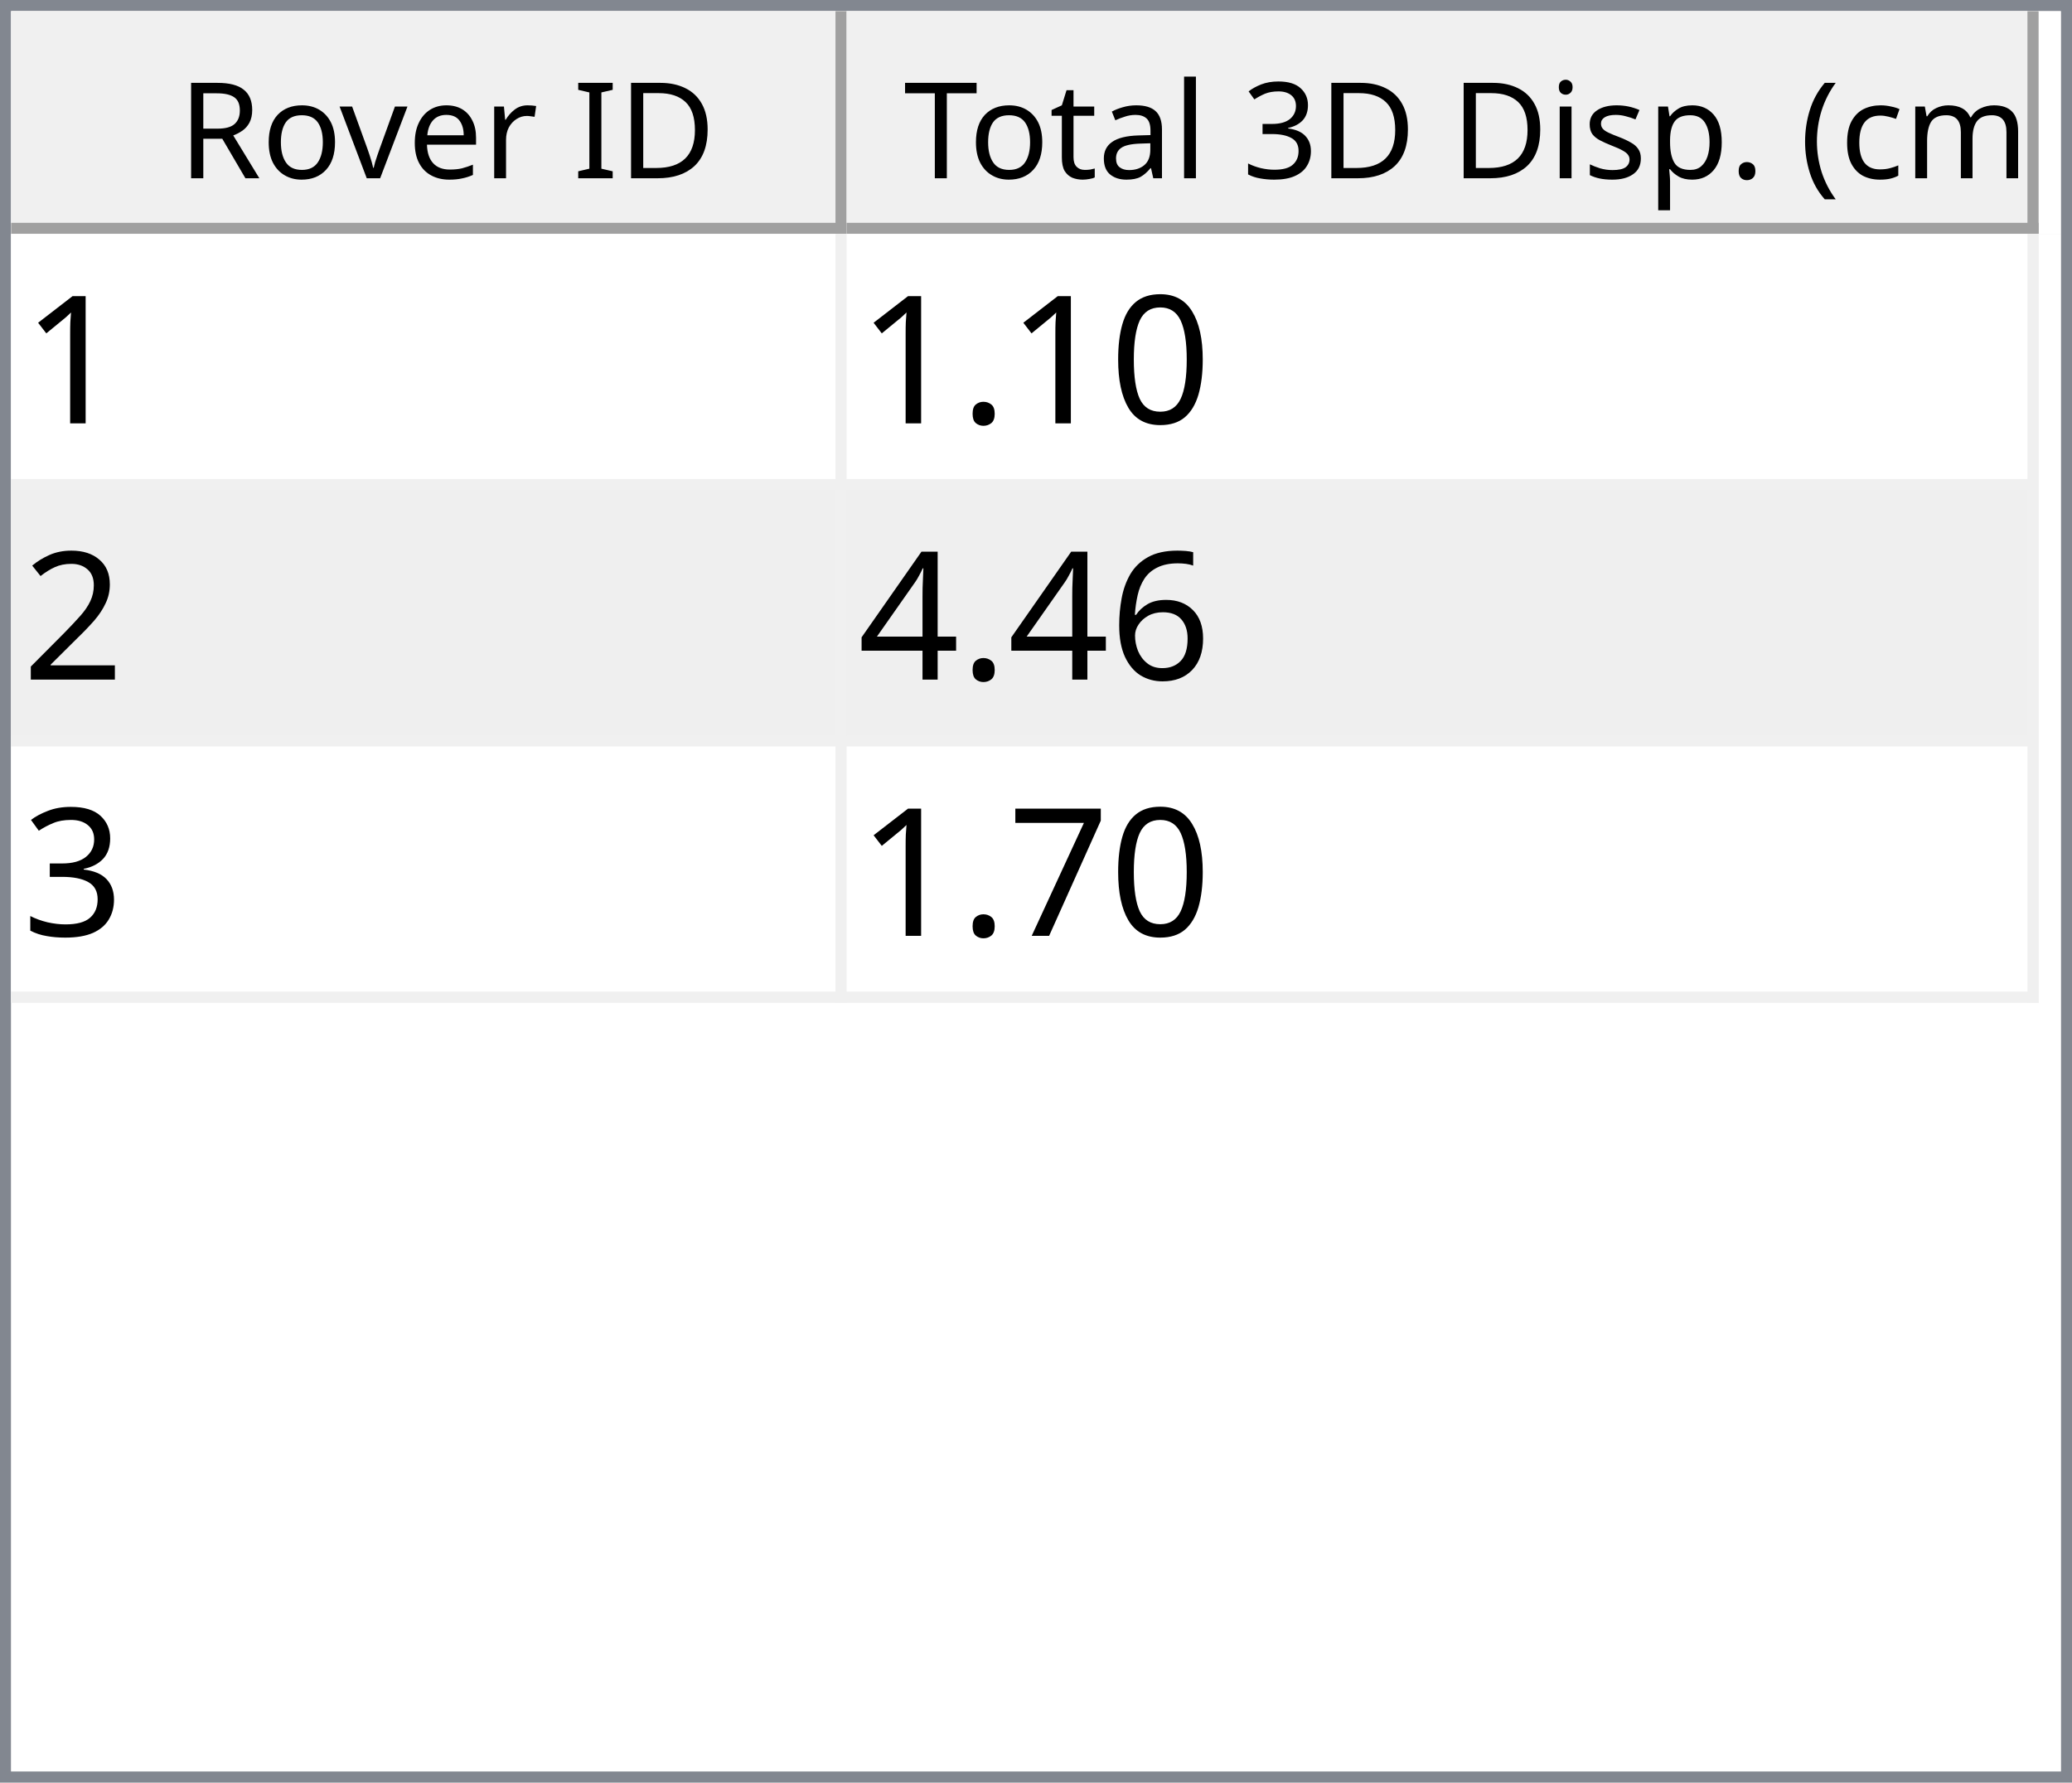
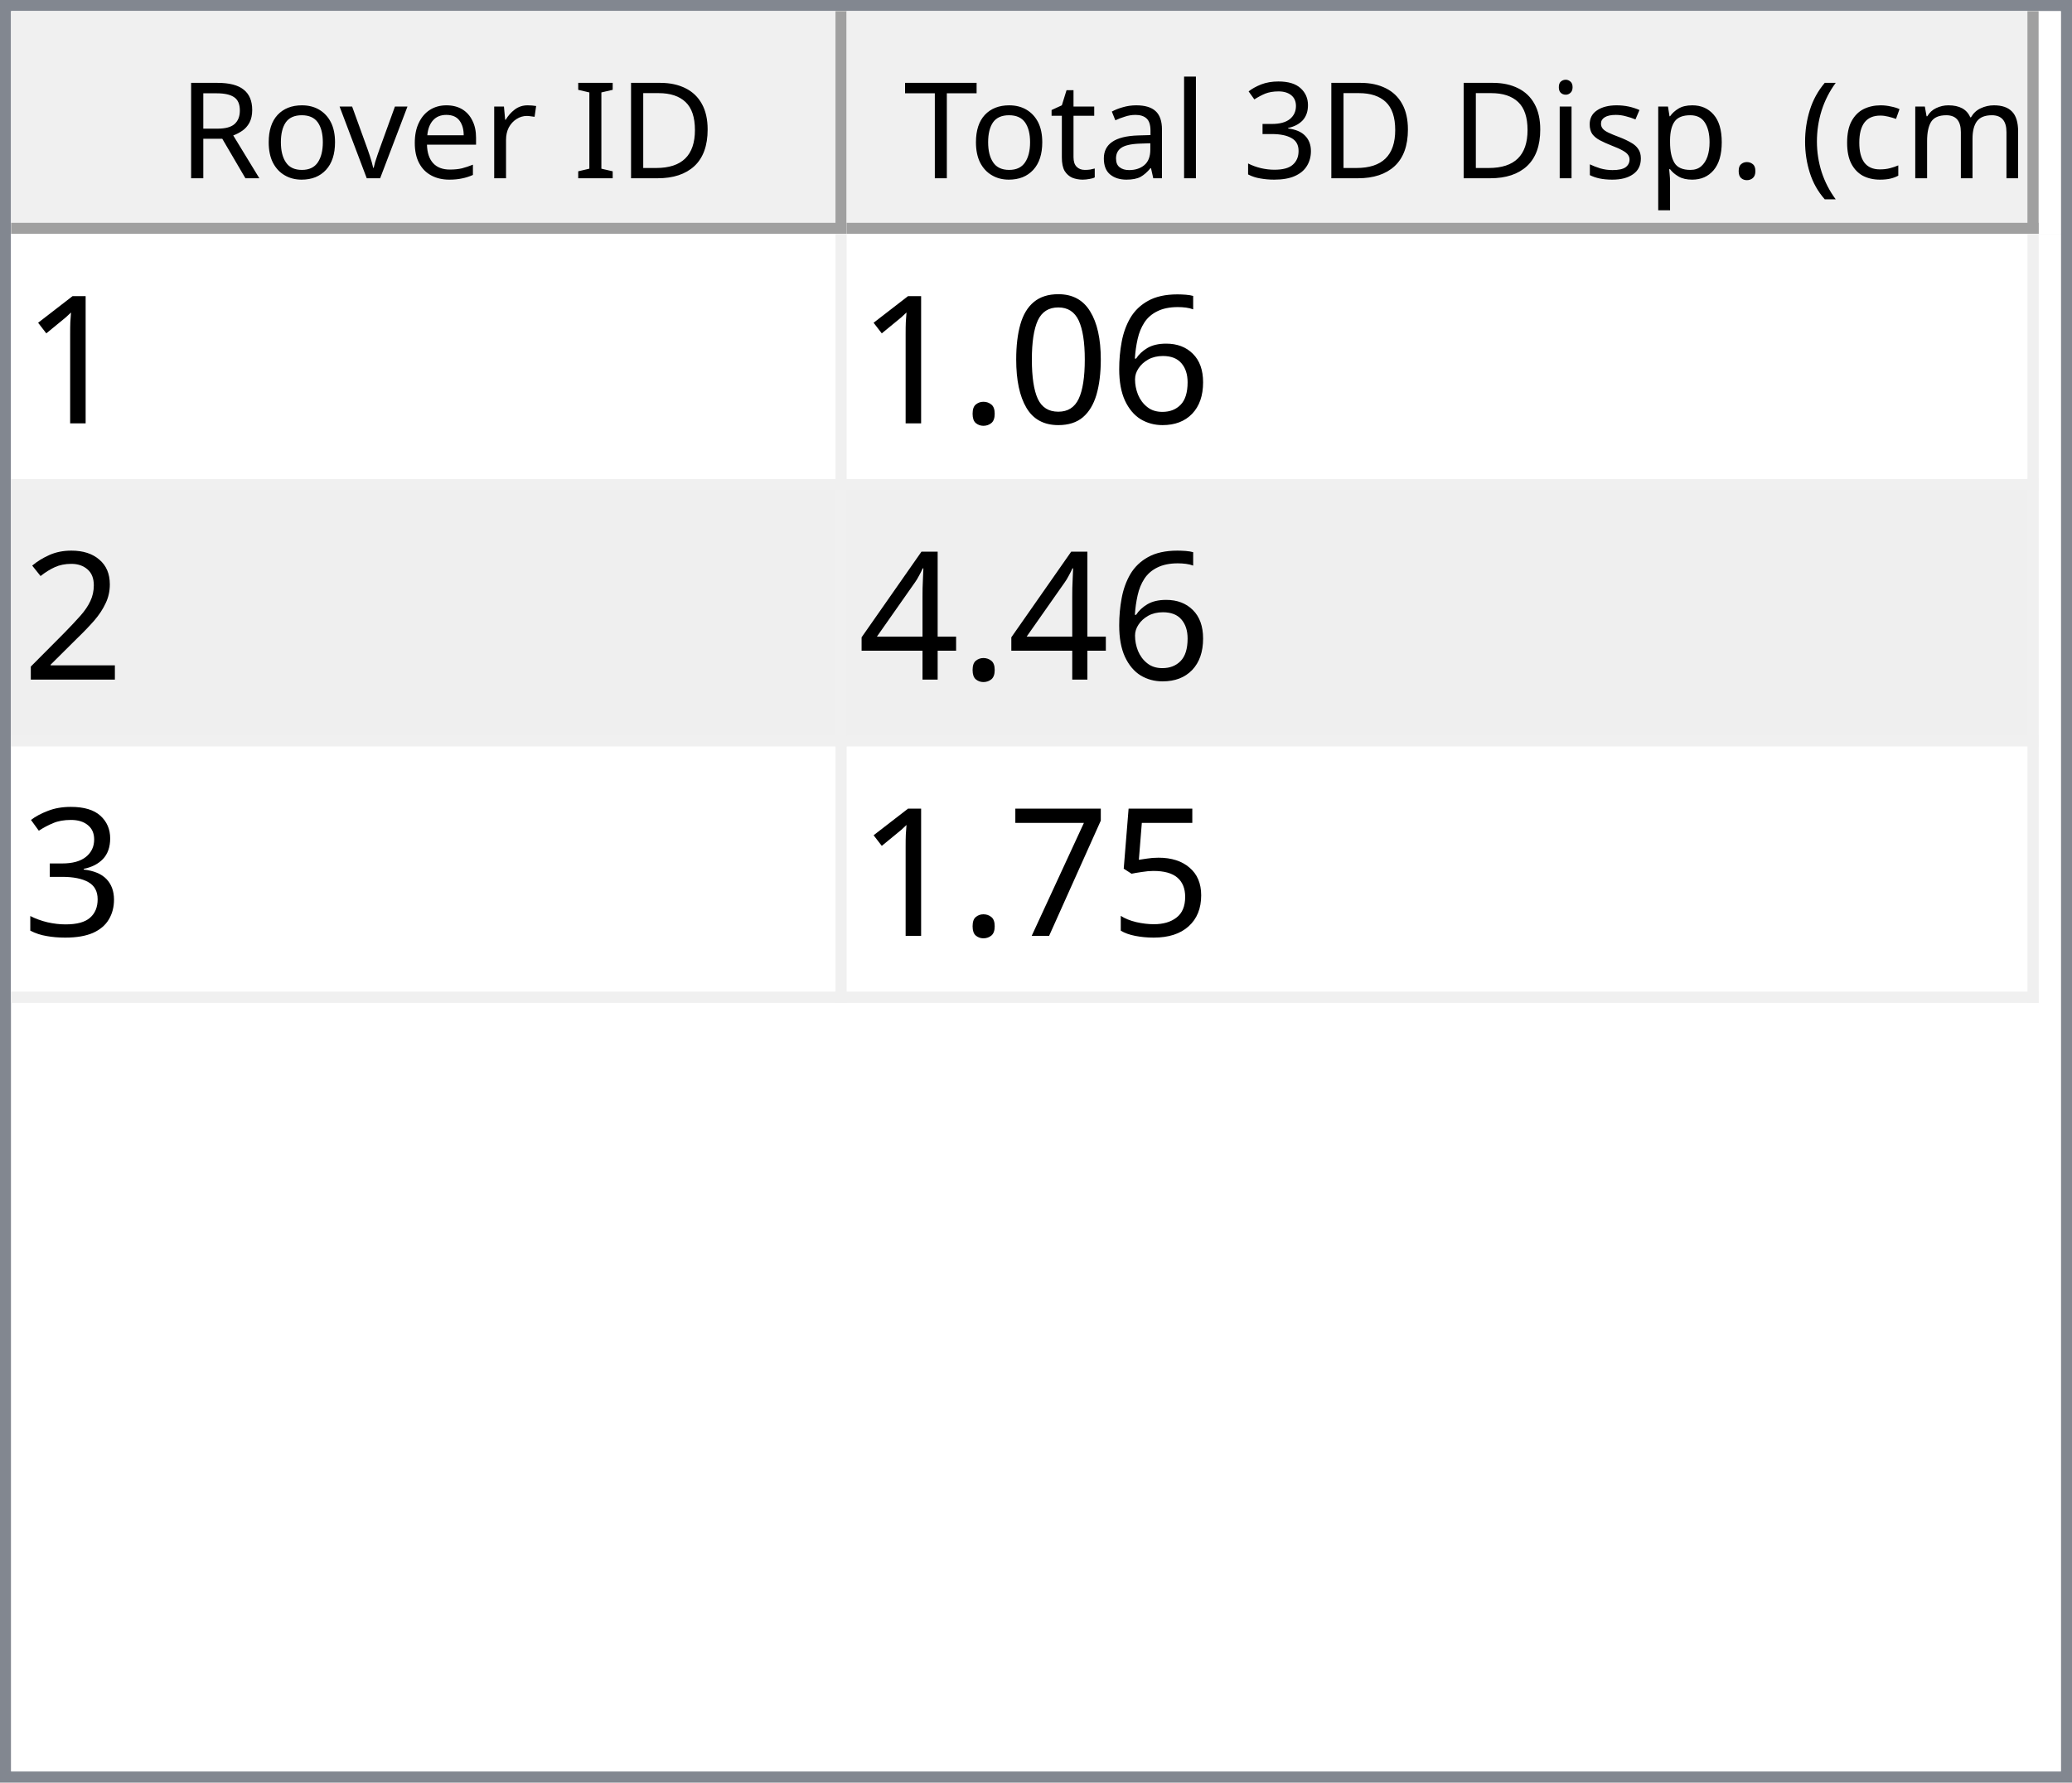
<svg xmlns="http://www.w3.org/2000/svg" style="fill-opacity:1; color-rendering:auto; color-interpolation:auto; text-rendering:auto; stroke:black; stroke-linecap:square; stroke-miterlimit:10; shape-rendering:auto; stroke-opacity:1; fill:black; stroke-dasharray:none; font-weight:normal; stroke-width:1; font-family:'Dialog'; font-style:normal; stroke-linejoin:miter; font-size:12px; stroke-dashoffset:0; image-rendering:auto;" width="186" height="160">
  <defs id="genericDefs" />
  <g>
    <defs id="defs1">
      <clipPath clipPathUnits="userSpaceOnUse" id="clipPath1">
        <path d="M0 0 L186 0 L186 160 L0 160 L0 0 Z" />
      </clipPath>
      <clipPath clipPathUnits="userSpaceOnUse" id="clipPath2">
        <path d="M0 0 L0 160 L186 160 L186 0 Z" />
      </clipPath>
      <clipPath clipPathUnits="userSpaceOnUse" id="clipPath3">
        <path d="M0 0 L0 20 L184 20 L184 0 Z" />
      </clipPath>
      <clipPath clipPathUnits="userSpaceOnUse" id="clipPath4">
        <path d="M0 0 L0 20 L75 20 L75 0 Z" />
      </clipPath>
      <clipPath clipPathUnits="userSpaceOnUse" id="clipPath5">
        <path d="M1 1 L1 19 L74 19 L74 1 Z" />
      </clipPath>
      <clipPath clipPathUnits="userSpaceOnUse" id="clipPath6">
        <path d="M0 0 L0 18 L73 18 L73 0 Z" />
      </clipPath>
      <clipPath clipPathUnits="userSpaceOnUse" id="clipPath7">
        <path d="M-0.5 -0.5 L-0.5 19.5 L74.5 19.5 L74.5 -0.5 Z" />
      </clipPath>
      <clipPath clipPathUnits="userSpaceOnUse" id="clipPath8">
        <path d="M0 0 L0 20 L107 20 L107 0 Z" />
      </clipPath>
      <clipPath clipPathUnits="userSpaceOnUse" id="clipPath9">
        <path d="M1 1 L1 19 L106 19 L106 1 Z" />
      </clipPath>
      <clipPath clipPathUnits="userSpaceOnUse" id="clipPath10">
        <path d="M0 0 L0 18 L105 18 L105 0 Z" />
      </clipPath>
      <clipPath clipPathUnits="userSpaceOnUse" id="clipPath11">
        <path d="M-0.5 -0.5 L-0.5 19.5 L106.5 19.5 L106.5 -0.5 Z" />
      </clipPath>
      <clipPath clipPathUnits="userSpaceOnUse" id="clipPath12">
        <path d="M0 0 L0 138 L184 138 L184 0 Z" />
      </clipPath>
      <clipPath clipPathUnits="userSpaceOnUse" id="clipPath13">
        <path d="M0 0 L0 69 L182 69 L182 0 Z" />
      </clipPath>
      <clipPath clipPathUnits="userSpaceOnUse" id="clipPath14">
        <path d="M-0.5 -0.5 L-0.5 68.5 L181.5 68.5 L181.5 -0.5 Z" />
      </clipPath>
      <clipPath clipPathUnits="userSpaceOnUse" id="clipPath15">
        <path d="M0 0 L0 22 L74 22 L74 0 Z" />
      </clipPath>
      <clipPath clipPathUnits="userSpaceOnUse" id="clipPath16">
        <path d="M0 0 L0 22 L106 22 L106 0 Z" />
      </clipPath>
      <font horiz-adv-x="64.551" id="font1">
        <font-face ascent="107.91" descent="25.098" units-per-em="100" style="font-style:normal; font-family:Segoe UI; font-weight:normal;" />
        <missing-glyph horiz-adv-x="64.551" d="M8.109 0 L8.109 68.266 L56.453 68.266 L56.453 0 L8.109 0 ZM15.328 7.234 L49.219 7.234 L49.219 61.031 L15.328 61.031 L15.328 7.234 Z" />
        <glyph unicode="D" horiz-adv-x="70.117" d="M9.188 0 L9.188 70.016 L28.516 70.016 Q65.531 70.016 65.531 35.891 Q65.531 19.672 55.25 9.836 Q44.969 0 27.734 0 L9.188 0 ZM17.391 62.594 L17.391 7.422 L27.828 7.422 Q41.609 7.422 49.273 14.797 Q56.938 22.172 56.938 35.688 Q56.938 62.594 28.328 62.594 L17.391 62.594 Z" />
        <glyph unicode="I" horiz-adv-x="26.611" d="M17.391 0 L9.188 0 L9.188 70.016 L17.391 70.016 L17.391 0 Z" />
        <glyph unicode=" " horiz-adv-x="27.393" d="" />
        <glyph unicode="r" horiz-adv-x="34.766" d="M34.188 41.891 Q32.078 43.5 28.125 43.5 Q23 43.5 19.555 38.672 Q16.109 33.844 16.109 25.484 L16.109 0 L8.109 0 L8.109 50 L16.109 50 L16.109 39.703 L16.312 39.703 Q18.016 44.969 21.531 47.922 Q25.047 50.875 29.391 50.875 Q32.516 50.875 34.188 50.203 L34.188 41.891 Z" />
        <glyph unicode="e" horiz-adv-x="52.295" d="M48.297 23 L12.984 23 Q13.188 14.656 17.484 10.109 Q21.781 5.562 29.297 5.562 Q37.75 5.562 44.828 11.141 L44.828 3.609 Q38.234 -1.172 27.391 -1.172 Q16.797 -1.172 10.742 5.641 Q4.688 12.453 4.688 24.812 Q4.688 36.469 11.305 43.82 Q17.922 51.172 27.734 51.172 Q37.547 51.172 42.922 44.828 Q48.297 38.484 48.297 27.203 L48.297 23 ZM40.094 29.781 Q40.047 36.719 36.75 40.578 Q33.453 44.438 27.594 44.438 Q21.922 44.438 17.969 40.383 Q14.016 36.328 13.094 29.781 L40.094 29.781 Z" />
        <glyph unicode="v" horiz-adv-x="47.9" d="M47.406 50 L27.484 0 L19.625 0 L0.688 50 L9.469 50 L22.172 13.672 Q23.578 9.672 23.922 6.688 L24.125 6.688 Q24.609 10.453 25.688 13.484 L38.969 50 L47.406 50 Z" />
        <glyph unicode="o" horiz-adv-x="58.594" d="M29 -1.172 Q17.922 -1.172 11.305 5.836 Q4.688 12.844 4.688 24.422 Q4.688 37.016 11.57 44.094 Q18.453 51.172 30.172 51.172 Q41.359 51.172 47.633 44.289 Q53.906 37.406 53.906 25.203 Q53.906 13.234 47.141 6.031 Q40.375 -1.172 29 -1.172 ZM29.594 44.438 Q21.875 44.438 17.383 39.188 Q12.891 33.938 12.891 24.703 Q12.891 15.828 17.43 10.695 Q21.969 5.562 29.594 5.562 Q37.359 5.562 41.531 10.594 Q45.703 15.625 45.703 24.906 Q45.703 34.281 41.531 39.359 Q37.359 44.438 29.594 44.438 Z" />
        <glyph unicode="R" horiz-adv-x="59.814" d="M59.375 0 L49.609 0 L37.891 19.625 Q36.281 22.359 34.766 24.289 Q33.25 26.219 31.664 27.438 Q30.078 28.656 28.25 29.219 Q26.422 29.781 24.125 29.781 L17.391 29.781 L17.391 0 L9.188 0 L9.188 70.016 L30.078 70.016 Q34.672 70.016 38.555 68.867 Q42.438 67.719 45.289 65.375 Q48.141 63.031 49.758 59.547 Q51.375 56.062 51.375 51.375 Q51.375 47.703 50.273 44.656 Q49.172 41.609 47.148 39.211 Q45.125 36.812 42.266 35.133 Q39.406 33.453 35.844 32.516 L35.844 32.328 Q37.594 31.547 38.891 30.547 Q40.188 29.547 41.359 28.18 Q42.531 26.812 43.68 25.078 Q44.828 23.344 46.234 21.047 L59.375 0 ZM17.391 62.594 L17.391 37.203 L28.516 37.203 Q31.594 37.203 34.203 38.133 Q36.812 39.062 38.719 40.797 Q40.625 42.531 41.703 45.047 Q42.781 47.562 42.781 50.688 Q42.781 56.297 39.141 59.445 Q35.5 62.594 28.609 62.594 L17.391 62.594 Z" />
        <glyph unicode=")" horiz-adv-x="30.176" d="M8.297 -15.922 L1.172 -15.922 Q16.406 2.344 16.406 26.812 Q16.406 51.469 1.078 70.016 L8.297 70.016 Q23.531 52.156 23.531 26.703 Q23.531 1.375 8.297 -15.922 Z" />
        <glyph unicode="m" horiz-adv-x="86.133" d="M79.109 0 L71.094 0 L71.094 28.719 Q71.094 37.016 68.531 40.727 Q65.969 44.438 59.906 44.438 Q54.781 44.438 51.195 39.75 Q47.609 35.062 47.609 28.516 L47.609 0 L39.594 0 L39.594 29.688 Q39.594 44.438 28.219 44.438 Q22.953 44.438 19.531 40.016 Q16.109 35.594 16.109 28.516 L16.109 0 L8.109 0 L8.109 50 L16.109 50 L16.109 42.094 L16.312 42.094 Q21.625 51.172 31.844 51.172 Q36.969 51.172 40.773 48.312 Q44.578 45.453 46 40.828 Q51.562 51.172 62.594 51.172 Q79.109 51.172 79.109 30.812 L79.109 0 Z" />
        <glyph unicode="c" horiz-adv-x="46.191" d="M42.188 2.297 Q36.422 -1.172 28.516 -1.172 Q17.828 -1.172 11.258 5.789 Q4.688 12.75 4.688 23.828 Q4.688 36.188 11.766 43.68 Q18.844 51.172 30.672 51.172 Q37.25 51.172 42.281 48.734 L42.281 40.531 Q36.719 44.438 30.375 44.438 Q22.703 44.438 17.797 38.945 Q12.891 33.453 12.891 24.516 Q12.891 15.719 17.508 10.641 Q22.125 5.562 29.891 5.562 Q36.422 5.562 42.188 9.906 L42.188 2.297 Z" />
        <glyph unicode="(" horiz-adv-x="30.176" d="M29.109 -15.922 L21.969 -15.922 Q6.844 1.375 6.844 26.703 Q6.844 52.156 21.969 70.016 L29.203 70.016 Q13.875 51.469 13.875 26.812 Q13.875 2.344 29.109 -15.922 Z" />
        <glyph unicode="." horiz-adv-x="21.68" d="M10.891 -1.078 Q8.641 -1.078 7.055 0.539 Q5.469 2.156 5.469 4.391 Q5.469 6.641 7.055 8.273 Q8.641 9.906 10.891 9.906 Q13.188 9.906 14.797 8.273 Q16.406 6.641 16.406 4.391 Q16.406 2.156 14.797 0.539 Q13.188 -1.078 10.891 -1.078 Z" />
        <glyph unicode="p" horiz-adv-x="58.789" d="M16.312 7.234 L16.109 7.234 L16.109 -23 L8.109 -23 L8.109 50 L16.109 50 L16.109 41.219 L16.312 41.219 Q22.219 51.172 33.594 51.172 Q43.266 51.172 48.688 44.461 Q54.109 37.75 54.109 26.469 Q54.109 13.922 48 6.375 Q41.891 -1.172 31.297 -1.172 Q21.578 -1.172 16.312 7.234 ZM16.109 27.391 L16.109 20.406 Q16.109 14.203 20.141 9.883 Q24.172 5.562 30.375 5.562 Q37.641 5.562 41.773 11.133 Q45.906 16.703 45.906 26.609 Q45.906 34.969 42.047 39.703 Q38.188 44.438 31.594 44.438 Q24.609 44.438 20.359 39.578 Q16.109 34.719 16.109 27.391 Z" />
        <glyph unicode="s" horiz-adv-x="42.432" d="M5.078 1.812 L5.078 10.406 Q11.625 5.562 19.484 5.562 Q30.031 5.562 30.031 12.594 Q30.031 14.594 29.125 15.992 Q28.219 17.391 26.68 18.461 Q25.141 19.531 23.07 20.383 Q21 21.234 18.609 22.172 Q15.281 23.484 12.766 24.828 Q10.25 26.172 8.57 27.859 Q6.891 29.547 6.031 31.695 Q5.172 33.844 5.172 36.719 Q5.172 40.234 6.789 42.945 Q8.406 45.656 11.086 47.484 Q13.766 49.312 17.211 50.242 Q20.656 51.172 24.312 51.172 Q30.812 51.172 35.938 48.922 L35.938 40.828 Q30.422 44.438 23.25 44.438 Q21 44.438 19.195 43.922 Q17.391 43.406 16.094 42.477 Q14.797 41.547 14.086 40.258 Q13.375 38.969 13.375 37.406 Q13.375 35.453 14.086 34.133 Q14.797 32.812 16.164 31.789 Q17.531 30.766 19.484 29.938 Q21.438 29.109 23.922 28.125 Q27.25 26.859 29.883 25.516 Q32.516 24.172 34.375 22.484 Q36.234 20.797 37.234 18.602 Q38.234 16.406 38.234 13.375 Q38.234 9.672 36.602 6.938 Q34.969 4.203 32.234 2.398 Q29.5 0.594 25.93 -0.289 Q22.359 -1.172 18.453 -1.172 Q10.75 -1.172 5.078 1.812 Z" />
        <glyph unicode="i" horiz-adv-x="24.219" d="M12.203 62.703 Q10.062 62.703 8.547 64.164 Q7.031 65.625 7.031 67.875 Q7.031 70.125 8.547 71.609 Q10.062 73.094 12.203 73.094 Q14.406 73.094 15.945 71.609 Q17.484 70.125 17.484 67.875 Q17.484 65.719 15.945 64.211 Q14.406 62.703 12.203 62.703 ZM16.109 0 L8.109 0 L8.109 50 L16.109 50 L16.109 0 Z" />
        <glyph unicode="3" horiz-adv-x="53.906" d="M46.531 19.828 Q46.531 15.094 44.75 11.211 Q42.969 7.328 39.719 4.57 Q36.469 1.812 31.93 0.297 Q27.391 -1.219 21.922 -1.219 Q11.922 -1.219 6 2.594 L6 11.188 Q13.094 5.609 22.219 5.609 Q25.875 5.609 28.828 6.539 Q31.781 7.469 33.906 9.227 Q36.031 10.984 37.18 13.477 Q38.328 15.969 38.328 19.094 Q38.328 32.812 18.797 32.812 L12.984 32.812 L12.984 39.594 L18.5 39.594 Q35.797 39.594 35.797 52.484 Q35.797 64.406 22.609 64.406 Q15.188 64.406 8.688 59.422 L8.688 67.188 Q15.375 71.188 24.609 71.188 Q29 71.188 32.57 69.969 Q36.141 68.75 38.68 66.555 Q41.219 64.359 42.609 61.281 Q44 58.203 44 54.5 Q44 40.672 30.031 36.719 L30.031 36.531 Q33.594 36.141 36.625 34.797 Q39.656 33.453 41.852 31.305 Q44.047 29.156 45.289 26.25 Q46.531 23.344 46.531 19.828 Z" />
        <glyph unicode="l" horiz-adv-x="24.219" d="M16.109 0 L8.109 0 L8.109 74.031 L16.109 74.031 L16.109 0 Z" />
        <glyph unicode="a" horiz-adv-x="50.879" d="M43.891 0 L35.891 0 L35.891 7.812 L35.688 7.812 Q30.469 -1.172 20.312 -1.172 Q12.844 -1.172 8.617 2.781 Q4.391 6.734 4.391 13.281 Q4.391 27.297 20.906 29.594 L35.891 31.688 Q35.891 44.438 25.594 44.438 Q16.547 44.438 9.281 38.281 L9.281 46.484 Q16.656 51.172 26.266 51.172 Q43.891 51.172 43.891 32.516 L43.891 0 ZM35.891 25.297 L23.828 23.641 Q18.266 22.859 15.43 20.875 Q12.594 18.891 12.594 13.875 Q12.594 10.203 15.211 7.883 Q17.828 5.562 22.172 5.562 Q28.125 5.562 32.008 9.742 Q35.891 13.922 35.891 20.312 L35.891 25.297 Z" />
        <glyph unicode="t" horiz-adv-x="33.887" d="M31.297 0.484 Q28.469 -1.078 23.828 -1.078 Q10.688 -1.078 10.688 13.578 L10.688 43.172 L2.094 43.172 L2.094 50 L10.688 50 L10.688 62.203 L18.703 64.797 L18.703 50 L31.297 50 L31.297 43.172 L18.703 43.172 L18.703 14.984 Q18.703 9.969 20.414 7.82 Q22.125 5.672 26.078 5.672 Q29.109 5.672 31.297 7.328 L31.297 0.484 Z" />
        <glyph unicode="T" horiz-adv-x="52.393" d="M50.594 62.594 L30.375 62.594 L30.375 0 L22.172 0 L22.172 62.594 L2 62.594 L2 70.016 L50.594 70.016 L50.594 62.594 Z" />
      </font>
      <font horiz-adv-x="75.0" id="font2">
        <font-face ascent="100.537" descent="21.973" units-per-em="100" style="font-style:normal; font-family:sans-serif; font-weight:normal;" />
        <missing-glyph horiz-adv-x="75.0" d="M12.5 0 L12.5 62.5 L62.5 62.5 L62.5 0 L12.5 0 ZM14.062 1.562 L60.938 1.562 L60.938 60.938 L14.062 60.938 L14.062 1.562 Z" />
        <glyph unicode="1" horiz-adv-x="55.615" d="M37.25 0 L28.469 0 L28.469 56 Q25.297 52.984 20.141 49.953 Q14.984 46.922 10.891 45.406 L10.891 53.906 Q18.266 57.375 23.781 62.305 Q29.297 67.234 31.594 71.875 L37.25 71.875 L37.25 0 Z" />
+         <glyph unicode="6" horiz-adv-x="55.615" d="M49.75 54.047 L41.016 53.375 Q39.844 58.547 37.703 60.891 Q34.125 64.656 28.906 64.656 Q24.703 64.656 21.531 62.312 Q17.391 59.281 14.992 53.469 Q12.594 47.656 12.5 36.922 Q15.672 41.75 20.266 44.094 Q24.859 46.438 29.891 46.438 Q38.672 46.438 44.852 39.969 Q51.031 33.5 51.031 23.25 Q51.031 16.5 48.125 10.719 Q45.219 4.938 40.141 1.859 Q35.062 -1.219 28.609 -1.219 Q17.625 -1.219 10.695 6.859 Q3.766 14.938 3.766 33.5 Q3.766 54.25 11.422 63.672 Q18.109 71.875 29.438 71.875 Q37.891 71.875 43.289 67.141 Q48.688 62.406 49.75 54.047 ZM13.875 23.188 Q13.875 18.656 15.797 14.508 Q17.719 10.359 21.188 8.18 Q24.656 6 28.469 6 Q34.031 6 38.039 10.492 Q42.047 14.984 42.047 22.703 Q42.047 30.125 38.086 34.398 Q34.125 38.672 28.125 38.672 Q22.172 38.672 18.023 34.398 Q13.875 30.125 13.875 23.188 Z" />
        <glyph unicode="0" horiz-adv-x="55.615" d="M4.156 35.297 Q4.156 48 6.766 55.742 Q9.375 63.484 14.523 67.68 Q19.672 71.875 27.484 71.875 Q33.25 71.875 37.594 69.555 Q41.938 67.234 44.773 62.867 Q47.609 58.5 49.219 52.227 Q50.828 45.953 50.828 35.297 Q50.828 22.703 48.242 14.969 Q45.656 7.234 40.508 3.008 Q35.359 -1.219 27.484 -1.219 Q17.141 -1.219 11.234 6.203 Q4.156 15.141 4.156 35.297 ZM13.188 35.297 Q13.188 17.672 17.312 11.836 Q21.438 6 27.484 6 Q33.547 6 37.672 11.859 Q41.797 17.719 41.797 35.297 Q41.797 52.984 37.672 58.789 Q33.547 64.594 27.391 64.594 Q21.344 64.594 17.719 59.469 Q13.188 52.938 13.188 35.297 Z" />
        <glyph unicode="." horiz-adv-x="27.783" d="M9.078 0 L9.078 10.016 L19.094 10.016 L19.094 0 L9.078 0 Z" />
        <glyph unicode="2" horiz-adv-x="55.615" d="M50.344 8.453 L50.344 0 L3.031 0 Q2.938 3.172 4.047 6.109 Q5.859 10.938 9.836 15.625 Q13.812 20.312 21.344 26.469 Q33.016 36.031 37.117 41.625 Q41.219 47.219 41.219 52.203 Q41.219 57.422 37.477 61.008 Q33.734 64.594 27.734 64.594 Q21.391 64.594 17.578 60.789 Q13.766 56.984 13.719 50.25 L4.688 51.172 Q5.609 61.281 11.664 66.578 Q17.719 71.875 27.938 71.875 Q38.234 71.875 44.242 66.164 Q50.25 60.453 50.25 52 Q50.25 47.703 48.492 43.555 Q46.734 39.406 42.656 34.812 Q38.578 30.219 29.109 22.219 Q21.188 15.578 18.945 13.211 Q16.703 10.844 15.234 8.453 L50.344 8.453 Z" />
-         <glyph unicode="6" horiz-adv-x="55.615" d="M49.75 54.047 L41.016 53.375 Q39.844 58.547 37.703 60.891 Q34.125 64.656 28.906 64.656 Q24.703 64.656 21.531 62.312 Q17.391 59.281 14.992 53.469 Q12.594 47.656 12.5 36.922 Q15.672 41.75 20.266 44.094 Q24.859 46.438 29.891 46.438 Q38.672 46.438 44.852 39.969 Q51.031 33.5 51.031 23.25 Q51.031 16.5 48.125 10.719 Q45.219 4.938 40.141 1.859 Q35.062 -1.219 28.609 -1.219 Q17.625 -1.219 10.695 6.859 Q3.766 14.938 3.766 33.5 Q3.766 54.25 11.422 63.672 Q18.109 71.875 29.438 71.875 Q37.891 71.875 43.289 67.141 Q48.688 62.406 49.75 54.047 ZM13.875 23.188 Q13.875 18.656 15.797 14.508 Q17.719 10.359 21.188 8.18 Q24.656 6 28.469 6 Q34.031 6 38.039 10.492 Q42.047 14.984 42.047 22.703 Q42.047 30.125 38.086 34.398 Q34.125 38.672 28.125 38.672 Q22.172 38.672 18.023 34.398 Q13.875 30.125 13.875 23.188 Z" />
        <glyph unicode="4" horiz-adv-x="55.615" d="M32.328 0 L32.328 17.141 L1.266 17.141 L1.266 25.203 L33.938 71.578 L41.109 71.578 L41.109 25.203 L50.781 25.203 L50.781 17.141 L41.109 17.141 L41.109 0 L32.328 0 ZM32.328 25.203 L32.328 57.469 L9.906 25.203 L32.328 25.203 Z" />
        <glyph unicode="3" horiz-adv-x="55.615" d="M4.203 18.891 L12.984 20.062 Q14.5 12.594 18.141 9.297 Q21.781 6 27 6 Q33.203 6 37.477 10.297 Q41.75 14.594 41.75 20.953 Q41.75 27 37.797 30.93 Q33.844 34.859 27.734 34.859 Q25.25 34.859 21.531 33.891 L22.516 41.609 Q23.391 41.5 23.922 41.5 Q29.547 41.5 34.039 44.43 Q38.531 47.359 38.531 53.469 Q38.531 58.297 35.258 61.477 Q31.984 64.656 26.812 64.656 Q21.688 64.656 18.266 61.43 Q14.844 58.203 13.875 51.766 L5.078 53.328 Q6.688 62.156 12.398 67.016 Q18.109 71.875 26.609 71.875 Q32.469 71.875 37.398 69.359 Q42.328 66.844 44.945 62.5 Q47.562 58.156 47.562 53.266 Q47.562 48.641 45.07 44.828 Q42.578 41.016 37.703 38.766 Q44.047 37.312 47.562 32.695 Q51.078 28.078 51.078 21.141 Q51.078 11.766 44.242 5.25 Q37.406 -1.266 26.953 -1.266 Q17.531 -1.266 11.305 4.352 Q5.078 9.969 4.203 18.891 Z" />
+         <glyph unicode="5" horiz-adv-x="55.615" d="M4.156 18.75 L13.375 19.531 Q14.406 12.797 18.141 9.398 Q21.875 6 27.156 6 Q33.5 6 37.891 10.789 Q42.281 15.578 42.281 23.484 Q42.281 31 38.062 35.352 Q33.844 39.703 27 39.703 Q22.75 39.703 19.336 37.773 Q15.922 35.844 13.969 32.766 L5.719 33.844 L12.641 70.609 L48.25 70.609 L48.25 62.203 L19.672 62.203 L15.828 42.969 Q22.266 47.469 29.344 47.469 Q38.719 47.469 45.164 40.969 Q51.609 34.469 51.609 24.266 Q51.609 14.547 45.953 7.469 Q39.062 -1.219 27.156 -1.219 Q17.391 -1.219 11.211 4.25 Q5.031 9.719 4.156 18.75 Z" />
        <glyph unicode="7" horiz-adv-x="55.615" d="M4.734 62.203 L4.734 70.656 L51.078 70.656 L51.078 63.812 Q44.234 56.547 37.523 44.484 Q30.812 32.422 27.156 19.672 Q24.516 10.688 23.781 0 L14.75 0 Q14.891 8.453 18.062 20.414 Q21.234 32.375 27.172 43.484 Q33.109 54.594 39.797 62.203 L4.734 62.203 Z" />
      </font>
    </defs>
    <g style="fill:white; stroke:white;">
      <rect x="0" y="0" width="186" style="clip-path:url(#clipPath1); stroke:none;" height="160" />
    </g>
    <g style="fill:white; text-rendering:optimizeSpeed; color-rendering:optimizeSpeed; image-rendering:optimizeSpeed; shape-rendering:crispEdges; stroke:white; color-interpolation:sRGB;">
      <rect x="0" width="186" height="160" y="0" style="stroke:none;" />
      <path style="stroke:none;" d="M0 160 L186 160 L186 0 L0 0 Z" />
    </g>
    <g style="fill:rgb(240,240,240); font-family:'Segoe UI'; stroke:rgb(240,240,240);">
      <rect x="0" y="0" width="186" style="clip-path:url(#clipPath2); stroke:none;" height="160" />
    </g>
    <g style="fill:rgb(130,135,144); font-family:'Segoe UI'; stroke:rgb(130,135,144);">
      <path d="M0 0 L186 0 L186 160 L0 160 L0 0 ZM1 1 L185 1 L185 159 L1 159 L1 1 Z" style="fill-rule:evenodd; clip-path:url(#clipPath2); stroke:none;" />
    </g>
    <g style="fill:white; font-family:'Segoe UI'; stroke:white;" transform="translate(1,1)">
      <rect x="0" y="0" width="184" style="clip-path:url(#clipPath3); stroke:none;" height="20" />
    </g>
    <g style="fill:rgb(240,240,240); font-family:'Segoe UI'; stroke:rgb(240,240,240);" transform="translate(1,1)">
      <rect x="0" y="0" width="75" style="clip-path:url(#clipPath4); stroke:none;" height="20" />
    </g>
    <g style="font-family:'Segoe UI';" transform="translate(2,2)">
      <text x="14" xml:space="preserve" y="14" style="clip-path:url(#clipPath6); stroke:none;">Rover ID</text>
    </g>
    <g style="fill:rgb(160,160,160); font-family:'Segoe UI'; stroke:rgb(160,160,160); stroke-linejoin:bevel;" transform="translate(1.5,1.5)">
      <line x1="74" x2="74" y1="0" style="fill:none; clip-path:url(#clipPath7);" y2="19" />
    </g>
    <g style="fill:rgb(160,160,160); font-family:'Segoe UI'; stroke:rgb(160,160,160); stroke-linejoin:bevel;" transform="matrix(1,0,0,1,1,1) translate(0.5,0.5)">
      <line x1="0" x2="74" y1="19" style="fill:none; clip-path:url(#clipPath7);" y2="19" />
    </g>
    <g style="fill:rgb(240,240,240); font-family:'Segoe UI'; stroke:rgb(240,240,240);" transform="translate(76,1)">
      <rect x="0" y="0" width="107" style="clip-path:url(#clipPath8); stroke:none;" height="20" />
    </g>
    <g style="font-family:'Segoe UI';" transform="translate(77,2)">
      <text x="1" xml:space="preserve" y="14" style="clip-path:url(#clipPath10); stroke:none;"> Total 3D Disp. (cm)</text>
    </g>
    <g style="fill:rgb(160,160,160); font-family:'Segoe UI'; stroke:rgb(160,160,160); stroke-linejoin:bevel;" transform="translate(76.5,1.5)">
      <line x1="106" x2="106" y1="0" style="fill:none; clip-path:url(#clipPath11);" y2="19" />
    </g>
    <g style="fill:rgb(160,160,160); font-family:'Segoe UI'; stroke:rgb(160,160,160); stroke-linejoin:bevel;" transform="matrix(1,0,0,1,76,1) translate(0.5,0.5)">
      <line x1="0" x2="106" y1="19" style="fill:none; clip-path:url(#clipPath11);" y2="19" />
    </g>
    <g style="fill:white; font-family:'Segoe UI'; stroke:white;" transform="translate(1,21)">
      <rect x="0" y="0" width="184" style="clip-path:url(#clipPath12); stroke:none;" height="138" />
    </g>
    <g style="fill:rgb(240,240,240); font-size:16px; font-family:sans-serif; stroke:rgb(240,240,240);" transform="translate(1,21)">
      <rect x="0" y="0" width="182" style="clip-path:url(#clipPath13); stroke:none;" height="69" />
      <line transform="translate(0.5,0.5)" x1="0" x2="181" y1="22" style="clip-path:url(#clipPath14); fill:none; stroke-linejoin:bevel;" y2="22" />
    </g>
    <g transform="matrix(1,0,0,1,1,21) translate(0.5,0.5)" style="fill:rgb(240,240,240); font-size:16px; font-family:sans-serif; stroke:rgb(240,240,240); stroke-linejoin:bevel;">
      <line x1="0" x2="181" y1="45" style="fill:none; clip-path:url(#clipPath14);" y2="45" />
    </g>
    <g transform="matrix(1,0,0,1,1,21) translate(0.5,0.5)" style="fill:rgb(240,240,240); font-size:16px; font-family:sans-serif; stroke:rgb(240,240,240); stroke-linejoin:bevel;">
      <line x1="0" x2="181" y1="68" style="fill:none; clip-path:url(#clipPath14);" y2="68" />
    </g>
    <g transform="matrix(1,0,0,1,1,21) translate(0.5,0.5)" style="fill:rgb(240,240,240); font-size:16px; font-family:sans-serif; stroke:rgb(240,240,240); stroke-linejoin:bevel;">
      <line x1="74" x2="74" y1="0" style="fill:none; clip-path:url(#clipPath14);" y2="68" />
    </g>
    <g transform="matrix(1,0,0,1,1,21) translate(0.5,0.5)" style="fill:rgb(240,240,240); font-size:16px; font-family:sans-serif; stroke:rgb(240,240,240); stroke-linejoin:bevel;">
      <line x1="181" x2="181" y1="0" style="fill:none; clip-path:url(#clipPath14);" y2="68" />
    </g>
    <g style="fill:white; font-size:16px; font-family:sans-serif; stroke:white;" transform="matrix(1,0,0,1,1,21)">
      <rect x="0" y="0" width="74" style="clip-path:url(#clipPath15); stroke:none;" height="22" />
      <text x="1" y="17" style="fill:black; clip-path:url(#clipPath15); stroke:none;" xml:space="preserve">1</text>
    </g>
    <g style="fill:white; font-size:16px; font-family:sans-serif; stroke:white;" transform="matrix(1,0,0,1,1,21) translate(75,0)">
      <rect x="0" y="0" width="106" style="clip-path:url(#clipPath16); stroke:none;" height="22" />
-       <text x="1" y="17" style="fill:black; clip-path:url(#clipPath16); stroke:none;" xml:space="preserve">1.10</text>
+       <text x="1" y="17" style="fill:black; clip-path:url(#clipPath16); stroke:none;" xml:space="preserve">1.06</text>
    </g>
    <g style="fill:rgb(239,239,239); font-size:16px; font-family:sans-serif; stroke:rgb(239,239,239);" transform="matrix(1,0,0,1,1,21) translate(0,23)">
      <rect x="0" y="0" width="74" style="clip-path:url(#clipPath15); stroke:none;" height="22" />
      <text x="1" y="17" style="fill:black; clip-path:url(#clipPath15); stroke:none;" xml:space="preserve">2</text>
    </g>
    <g style="fill:rgb(239,239,239); font-size:16px; font-family:sans-serif; stroke:rgb(239,239,239);" transform="matrix(1,0,0,1,1,21) translate(75,23)">
      <rect x="0" y="0" width="106" style="clip-path:url(#clipPath16); stroke:none;" height="22" />
      <text x="1" y="17" style="fill:black; clip-path:url(#clipPath16); stroke:none;" xml:space="preserve">4.46</text>
    </g>
    <g style="fill:white; font-size:16px; font-family:sans-serif; stroke:white;" transform="matrix(1,0,0,1,1,21) translate(0,46)">
      <rect x="0" y="0" width="74" style="clip-path:url(#clipPath15); stroke:none;" height="22" />
      <text x="1" y="17" style="fill:black; clip-path:url(#clipPath15); stroke:none;" xml:space="preserve">3</text>
    </g>
    <g style="fill:white; font-size:16px; font-family:sans-serif; stroke:white;" transform="matrix(1,0,0,1,1,21) translate(75,46)">
      <rect x="0" y="0" width="106" style="clip-path:url(#clipPath16); stroke:none;" height="22" />
-       <text x="1" y="17" style="fill:black; clip-path:url(#clipPath16); stroke:none;" xml:space="preserve">1.70</text>
+       <text x="1" y="17" style="fill:black; clip-path:url(#clipPath16); stroke:none;" xml:space="preserve">1.75</text>
    </g>
  </g>
</svg>
